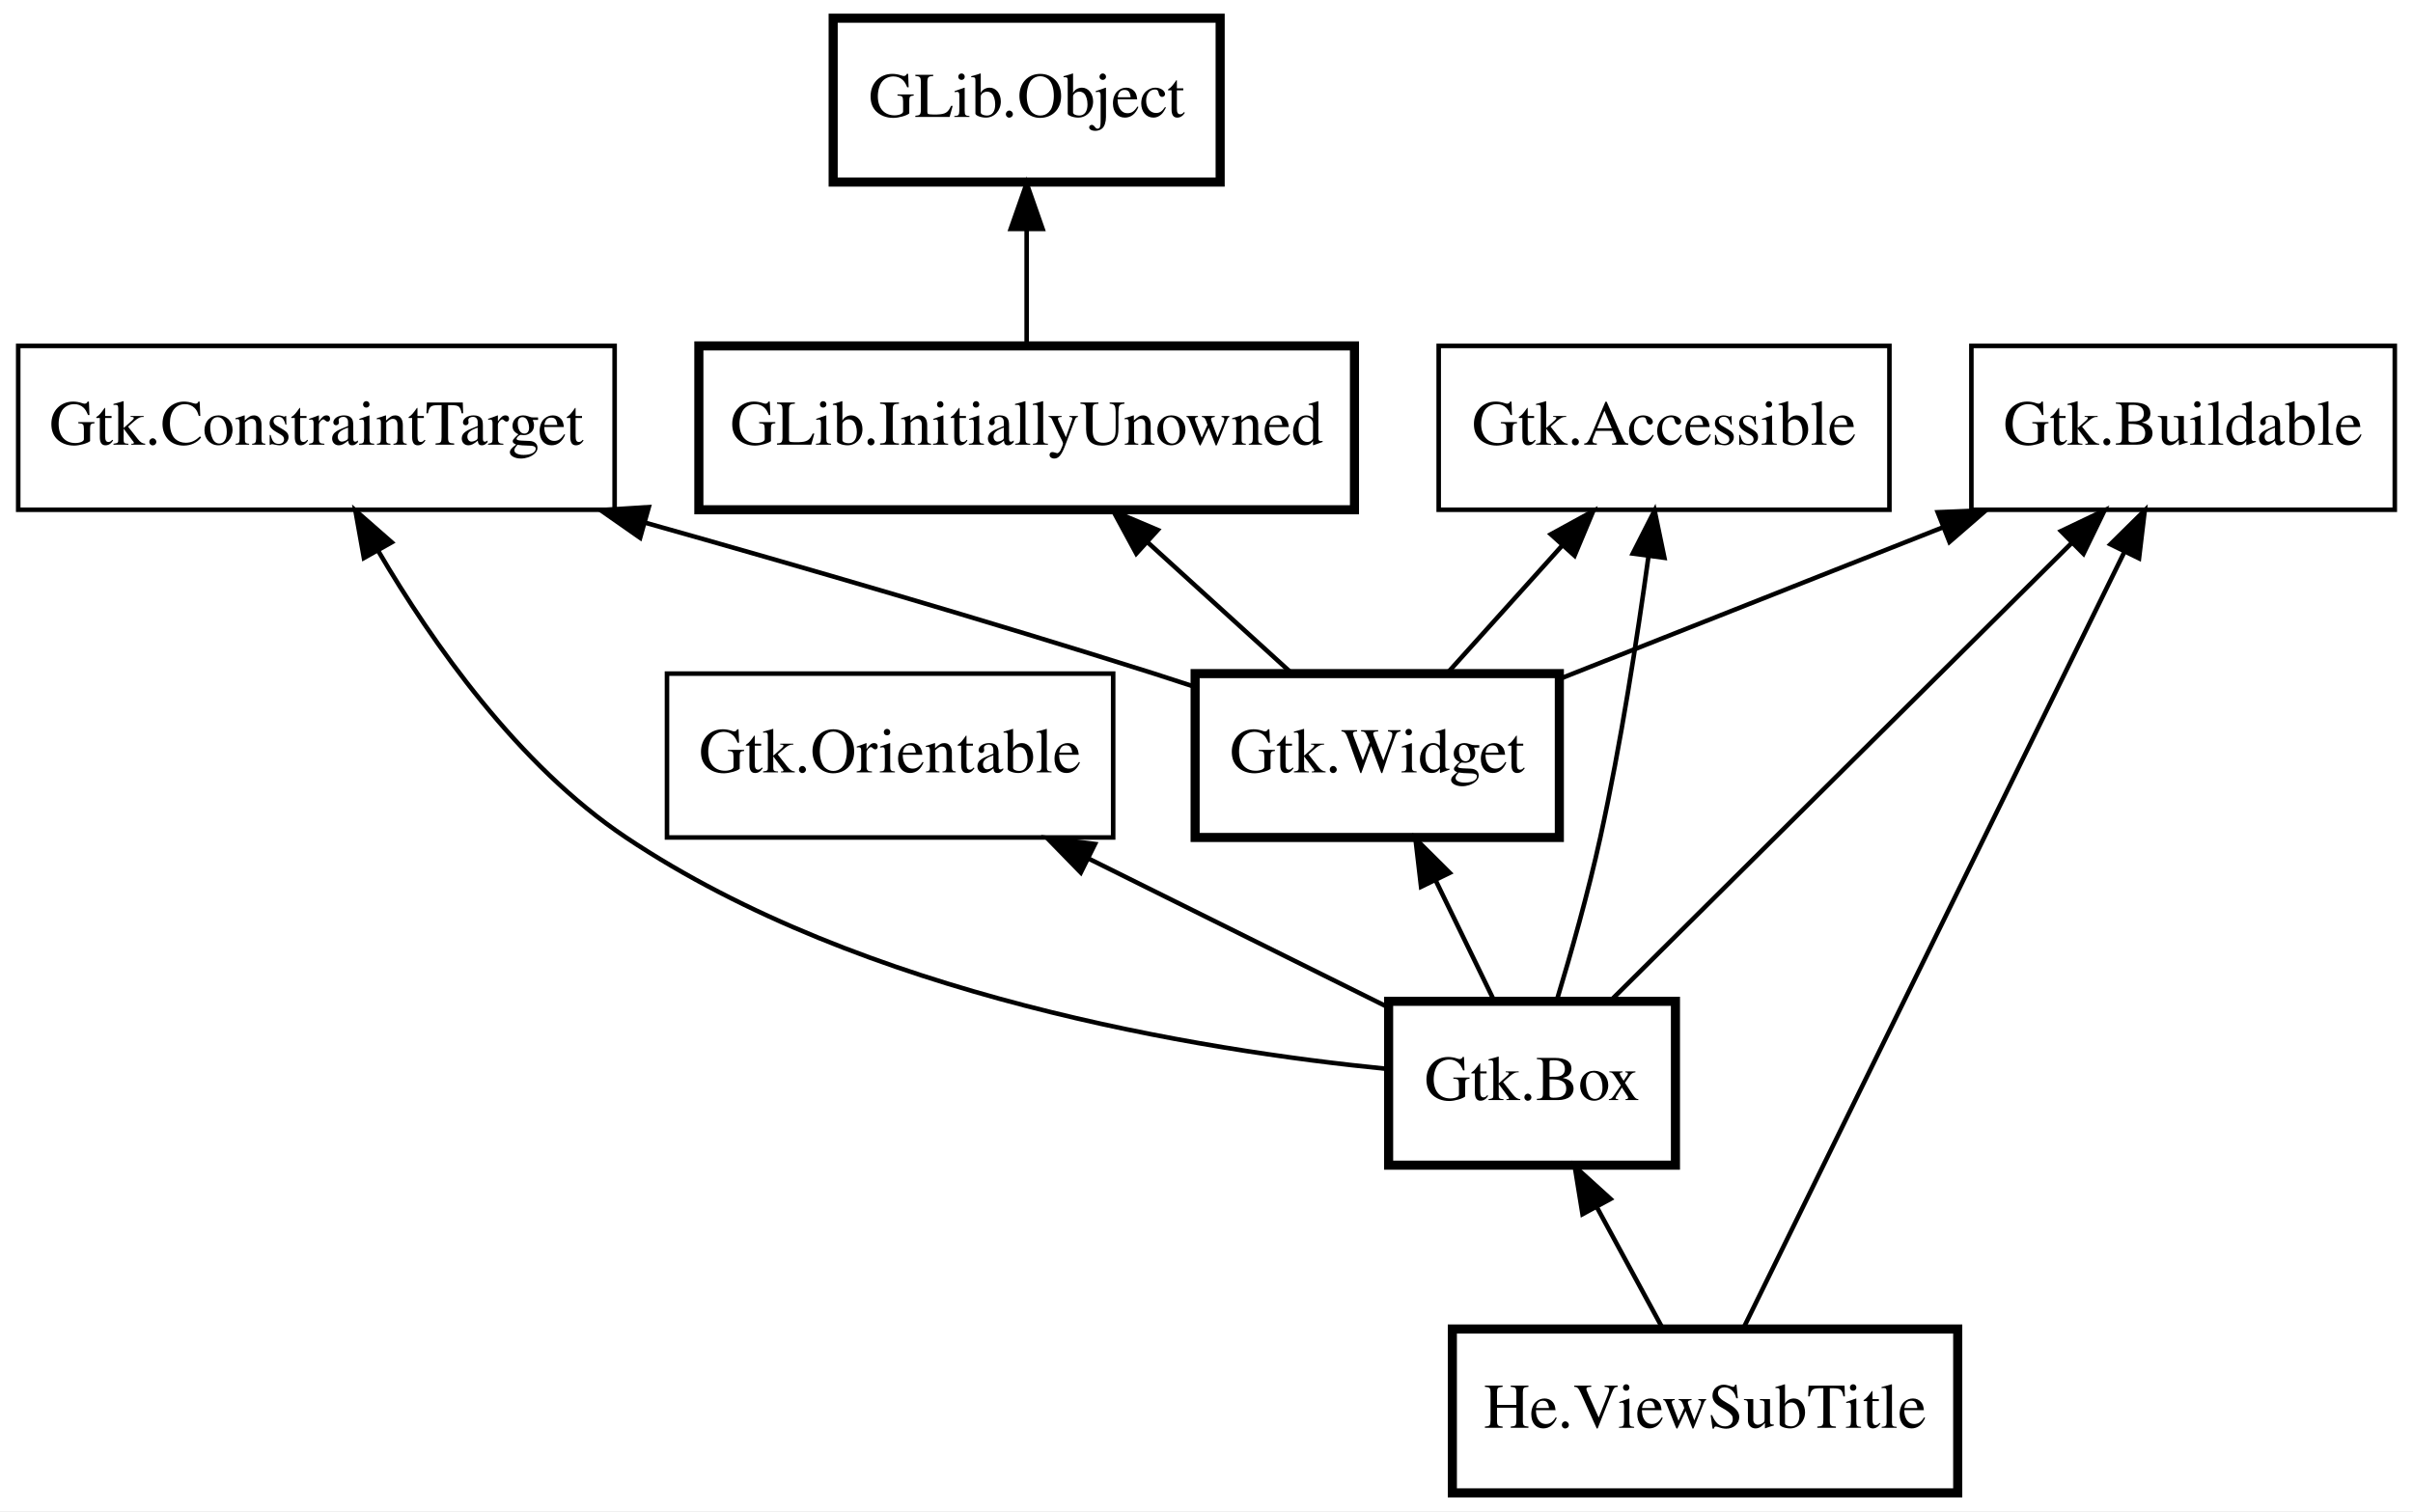
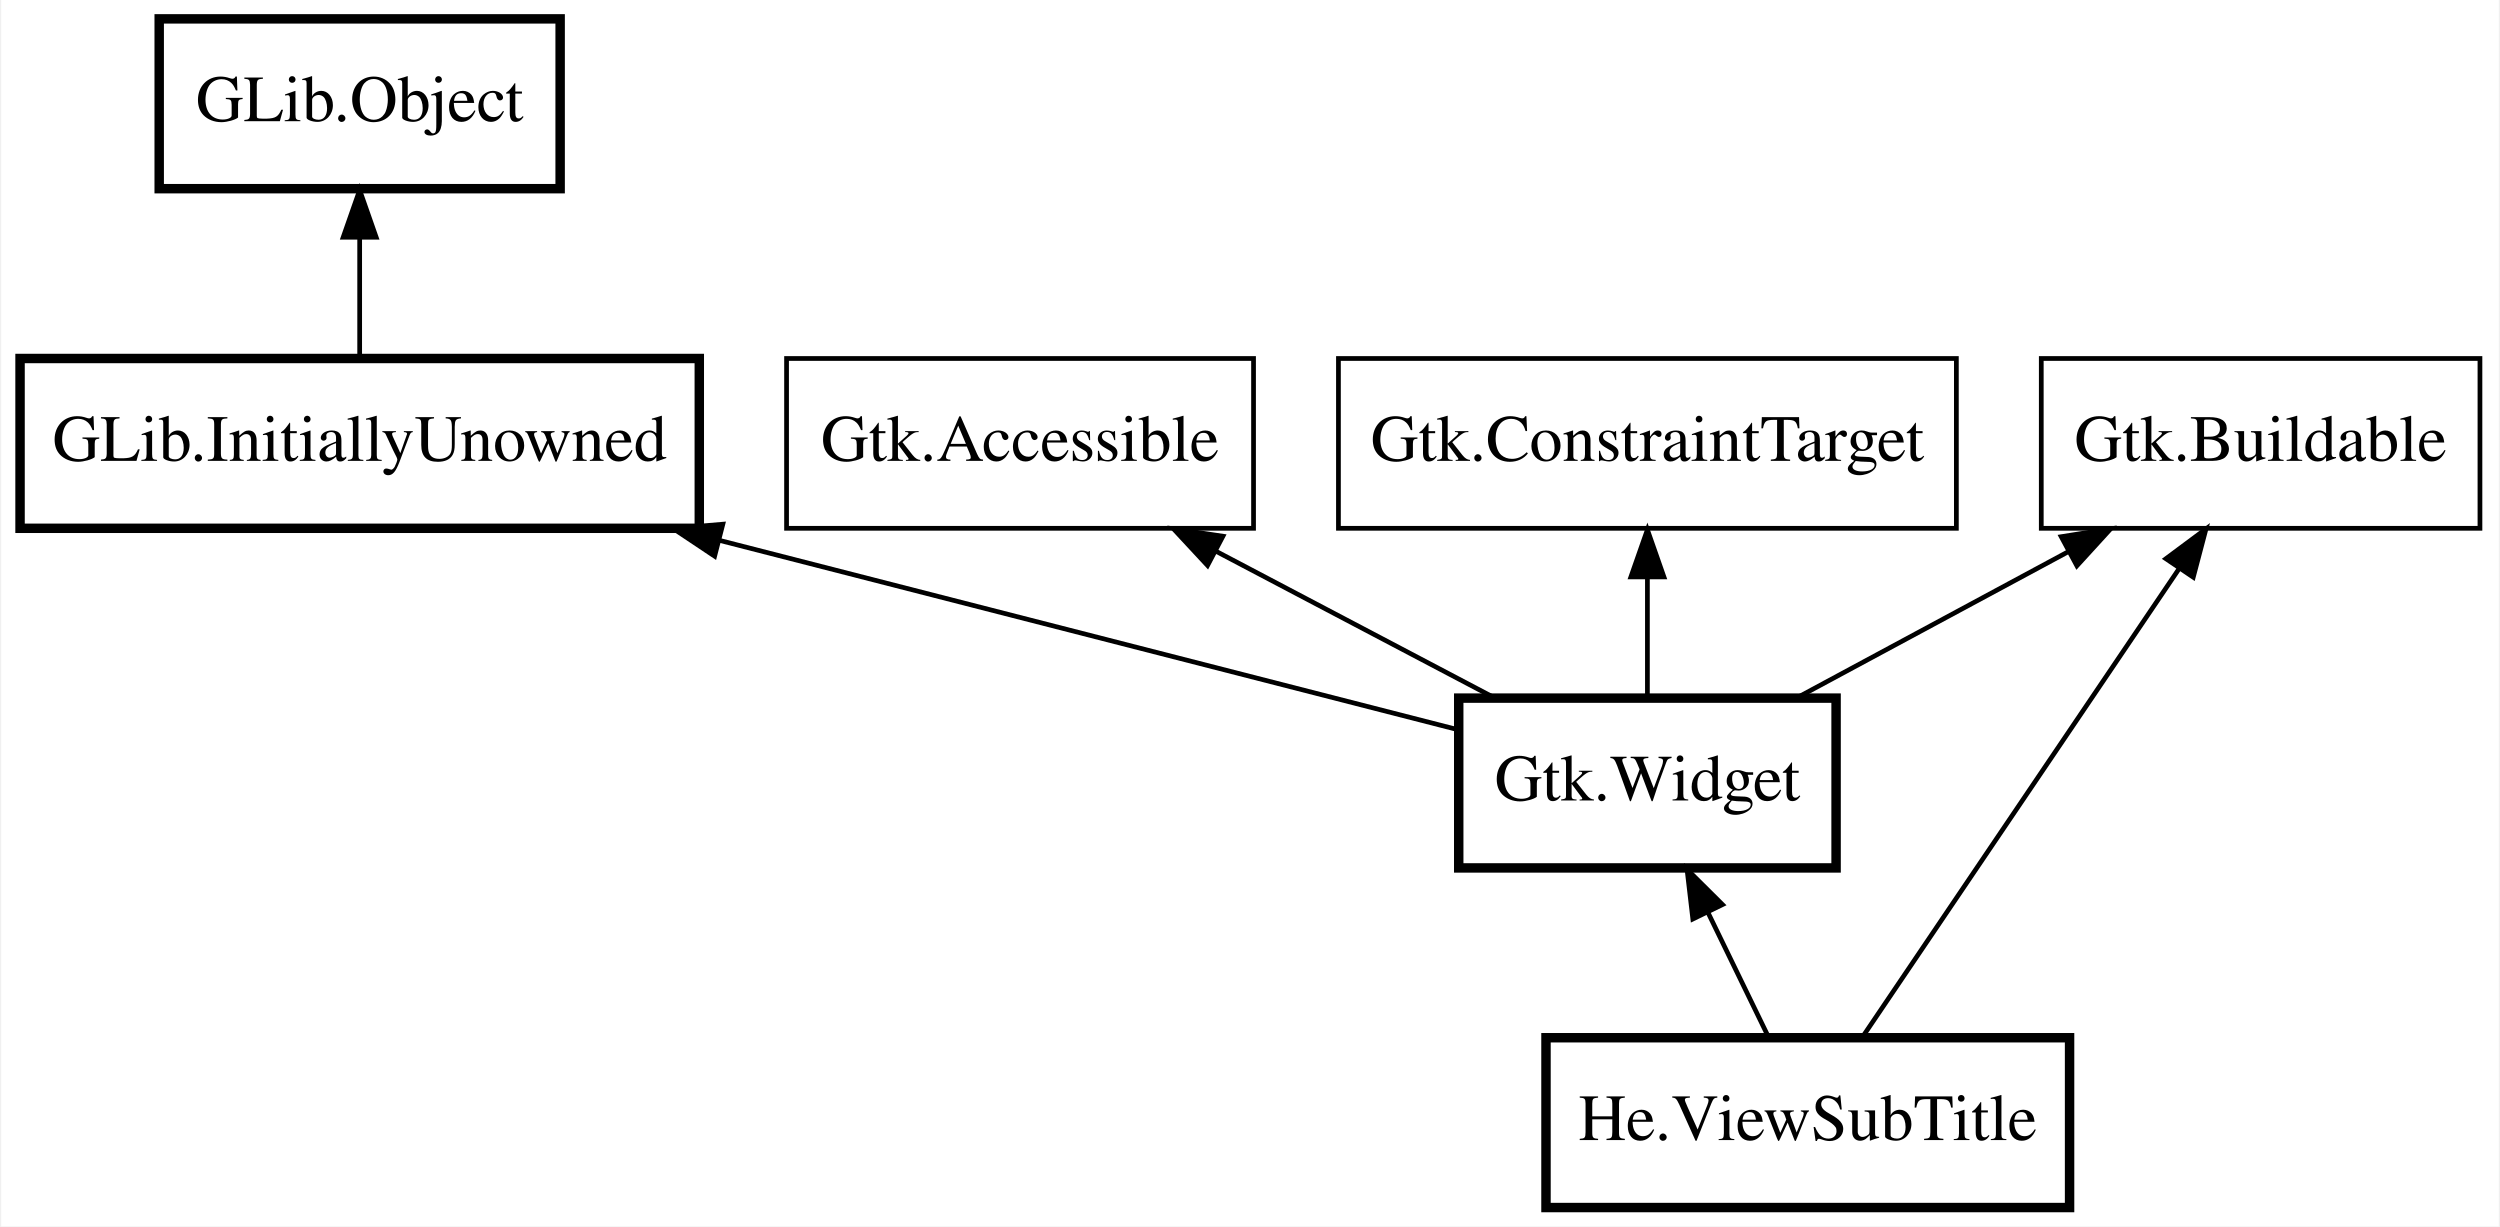
- <svg xmlns="http://www.w3.org/2000/svg" xmlns:xlink="http://www.w3.org/1999/xlink" width="530pt" height="332pt" viewBox="0.00 0.00 530.00 332.00">
-   <g id="graph0" class="graph" transform="scale(1 1) rotate(0) translate(4 328)">
-     <polygon fill="white" stroke="transparent" points="-4,4 -4,-328 526,-328 526,4 -4,4" />
+ <svg xmlns="http://www.w3.org/2000/svg" xmlns:xlink="http://www.w3.org/1999/xlink" width="530pt" height="260pt" viewBox="0.00 0.00 529.50 260.00">
+   <g id="graph0" class="graph" transform="scale(1 1) rotate(0) translate(4 256)">
+     <polygon fill="white" stroke="transparent" points="-4,4 -4,-256 525.5,-256 525.5,4 -4,4" />
    <g id="node1" class="node">
      <g id="a_node1">
        <a xlink:href="He.ViewSubTitle.html" xlink:title="He.ViewSubTitle">
-           <polygon fill="none" stroke="black" stroke-width="2" points="426,-36 315,-36 315,0 426,0 426,-36" />
-           <text text-anchor="middle" x="370.5" y="-14.3" font-family="Times" font-size="14.00">He.ViewSubTitle</text>
+           <polygon fill="none" stroke="black" stroke-width="2" points="434.5,-36 323.5,-36 323.5,0 434.5,0 434.5,-36" />
+           <text text-anchor="middle" x="379" y="-14.3" font-family="Times" font-size="14.00">He.ViewSubTitle</text>
        </a>
      </g>
    </g>
    <g id="node2" class="node">
-       <polygon fill="none" stroke="black" stroke-width="2" points="364,-108 301,-108 301,-72 364,-72 364,-108" />
-       <text text-anchor="middle" x="332.5" y="-86.3" font-family="Times" font-size="14.00">Gtk.Box</text>
+       <polygon fill="none" stroke="black" stroke-width="2" points="385,-108 305,-108 305,-72 385,-72 385,-108" />
+       <text text-anchor="middle" x="345" y="-86.3" font-family="Times" font-size="14.00">Gtk.Widget</text>
    </g>
    <g id="edge1" class="edge">
-       <path fill="none" stroke="black" d="M346.72,-62.8C351.57,-53.87 356.86,-44.13 361.21,-36.1" />
-       <polygon fill="black" stroke="black" points="343.59,-61.24 341.89,-71.7 349.74,-64.58 343.59,-61.24" />
+       <path fill="none" stroke="black" d="M357.86,-62.51C362.16,-53.67 366.84,-44.04 370.69,-36.1" />
+       <polygon fill="black" stroke="black" points="354.63,-61.17 353.4,-71.7 360.92,-64.23 354.63,-61.17" />
    </g>
    <g id="node3" class="node">
-       <polygon fill="none" stroke="black" stroke-width="2" points="338.5,-180 258.5,-180 258.5,-144 338.5,-144 338.5,-180" />
-       <text text-anchor="middle" x="298.5" y="-158.3" font-family="Times" font-size="14.00">Gtk.Widget</text>
+       <polygon fill="none" stroke="black" stroke-width="2" points="144,-180 0,-180 0,-144 144,-144 144,-180" />
+       <text text-anchor="middle" x="72" y="-158.3" font-family="Times" font-size="14.00">GLib.InitiallyUnowned</text>
    </g>
    <g id="edge2" class="edge">
-       <path fill="none" stroke="black" d="M311.36,-134.51C315.66,-125.67 320.34,-116.04 324.19,-108.1" />
-       <polygon fill="black" stroke="black" points="308.13,-133.17 306.9,-143.7 314.42,-136.23 308.13,-133.17" />
+       <path fill="none" stroke="black" d="M148.41,-141.41C199.26,-128.37 264.01,-111.77 305,-101.26" />
+       <polygon fill="black" stroke="black" points="147.25,-138.09 138.43,-143.97 148.99,-144.87 147.25,-138.09" />
    </g>
    <g id="node4" class="node">
-       <polygon fill="none" stroke="black" stroke-width="2" points="293.5,-252 149.5,-252 149.5,-216 293.5,-216 293.5,-252" />
-       <text text-anchor="middle" x="221.5" y="-230.3" font-family="Times" font-size="14.00">GLib.InitiallyUnowned</text>
+       <polygon fill="none" stroke="black" stroke-width="2" points="114.5,-252 29.5,-252 29.5,-216 114.5,-216 114.5,-252" />
+       <text text-anchor="middle" x="72" y="-230.3" font-family="Times" font-size="14.00">GLib.Object</text>
    </g>
    <g id="edge3" class="edge">
-       <path fill="none" stroke="black" d="M248.17,-208.76C258.55,-199.32 270.21,-188.72 279.69,-180.1" />
-       <polygon fill="black" stroke="black" points="245.58,-206.38 240.53,-215.7 250.29,-211.56 245.58,-206.38" />
+       <path fill="none" stroke="black" d="M72,-205.67C72,-197.05 72,-187.79 72,-180.1" />
+       <polygon fill="black" stroke="black" points="68.5,-205.7 72,-215.7 75.5,-205.7 68.5,-205.7" />
    </g>
    <g id="node5" class="node">
-       <polygon fill="none" stroke="black" stroke-width="2" points="264,-324 179,-324 179,-288 264,-288 264,-324" />
-       <text text-anchor="middle" x="221.5" y="-302.3" font-family="Times" font-size="14.00">GLib.Object</text>
+       <polygon fill="none" stroke="black" points="261.5,-180 162.5,-180 162.5,-144 261.5,-144 261.5,-180" />
+       <text text-anchor="middle" x="212" y="-158.3" font-family="Times" font-size="14.00">Gtk.Accessible</text>
    </g>
    <g id="edge4" class="edge">
-       <path fill="none" stroke="black" d="M221.5,-277.67C221.5,-269.05 221.5,-259.79 221.5,-252.1" />
-       <polygon fill="black" stroke="black" points="218,-277.7 221.5,-287.7 225,-277.7 218,-277.7" />
+       <path fill="none" stroke="black" d="M253.55,-139.13C272.5,-129.16 294.61,-117.52 312.34,-108.19" />
+       <polygon fill="black" stroke="black" points="251.75,-136.12 244.54,-143.88 255.01,-142.32 251.75,-136.12" />
    </g>
    <g id="node6" class="node">
-       <polygon fill="none" stroke="black" points="411,-252 312,-252 312,-216 411,-216 411,-252" />
-       <text text-anchor="middle" x="361.5" y="-230.3" font-family="Times" font-size="14.00">Gtk.Accessible</text>
+       <polygon fill="none" stroke="black" points="521.5,-180 428.5,-180 428.5,-144 521.5,-144 521.5,-180" />
+       <text text-anchor="middle" x="475" y="-158.3" font-family="Times" font-size="14.00">Gtk.Buildable</text>
    </g>
-     <g id="edge8" class="edge">
-       <path fill="none" stroke="black" d="M358.06,-205.64C355.62,-187.95 352,-164.5 347.5,-144 344.84,-131.86 341.01,-118.38 337.89,-108.05" />
-       <polygon fill="black" stroke="black" points="354.63,-206.38 359.42,-215.82 361.57,-205.45 354.63,-206.38" />
+     <g id="edge7" class="edge">
+       <path fill="none" stroke="black" d="M457.8,-135.56C438.4,-106.86 407.37,-60.96 390.62,-36.19" />
+       <polygon fill="black" stroke="black" points="454.92,-137.55 463.42,-143.87 460.72,-133.63 454.92,-137.55" />
    </g>
    <g id="edge5" class="edge">
-       <path fill="none" stroke="black" d="M339.18,-208.2C330.81,-198.9 321.5,-188.55 313.89,-180.1" />
-       <polygon fill="black" stroke="black" points="336.64,-210.61 345.93,-215.7 341.84,-205.92 336.64,-210.61" />
+       <path fill="none" stroke="black" d="M434.39,-139.13C415.87,-129.16 394.26,-117.52 376.92,-108.19" />
+       <polygon fill="black" stroke="black" points="432.73,-142.22 443.2,-143.88 436.05,-136.05 432.73,-142.22" />
    </g>
    <g id="node7" class="node">
-       <polygon fill="none" stroke="black" points="522,-252 429,-252 429,-216 522,-216 522,-252" />
-       <text text-anchor="middle" x="475.5" y="-230.3" font-family="Times" font-size="14.00">Gtk.Buildable</text>
-     </g>
-     <g id="edge12" class="edge">
-       <path fill="none" stroke="black" d="M462.66,-206.84C440.89,-162.47 397.31,-73.64 378.96,-36.23" />
-       <polygon fill="black" stroke="black" points="459.54,-208.41 467.08,-215.85 465.82,-205.33 459.54,-208.41" />
-     </g>
-     <g id="edge9" class="edge">
-       <path fill="none" stroke="black" d="M450.99,-208.66C422.17,-180.05 375.08,-133.28 349.81,-108.19" />
-       <polygon fill="black" stroke="black" points="448.69,-211.31 458.25,-215.87 453.62,-206.34 448.69,-211.31" />
+       <polygon fill="none" stroke="black" points="410.5,-180 279.5,-180 279.5,-144 410.5,-144 410.5,-180" />
+       <text text-anchor="middle" x="345" y="-158.3" font-family="Times" font-size="14.00">Gtk.ConstraintTarget</text>
    </g>
    <g id="edge6" class="edge">
-       <path fill="none" stroke="black" d="M422.9,-212.2C395.92,-201.53 363.57,-188.73 338.63,-178.87" />
-       <polygon fill="black" stroke="black" points="421.61,-215.45 432.2,-215.88 424.19,-208.94 421.61,-215.45" />
-     </g>
-     <g id="node8" class="node">
-       <polygon fill="none" stroke="black" points="131,-252 0,-252 0,-216 131,-216 131,-252" />
-       <text text-anchor="middle" x="65.5" y="-230.3" font-family="Times" font-size="14.00">Gtk.ConstraintTarget</text>
-     </g>
-     <g id="edge10" class="edge">
-       <path fill="none" stroke="black" d="M79.12,-206.88C90.91,-186.79 109.78,-159.86 133.5,-144 185.51,-109.22 259.41,-97.23 300.96,-93.12" />
-       <polygon fill="black" stroke="black" points="75.93,-205.41 74.06,-215.84 82.03,-208.85 75.93,-205.41" />
-     </g>
-     <g id="edge7" class="edge">
-       <path fill="none" stroke="black" d="M137.78,-213.14C171.81,-203.55 212.87,-191.62 249.5,-180 252.42,-179.07 255.43,-178.09 258.45,-177.09" />
-       <polygon fill="black" stroke="black" points="136.6,-209.84 127.92,-215.91 138.5,-216.58 136.6,-209.84" />
-     </g>
-     <g id="node9" class="node">
-       <polygon fill="none" stroke="black" points="240.5,-180 142.5,-180 142.5,-144 240.5,-144 240.5,-180" />
-       <text text-anchor="middle" x="191.5" y="-158.3" font-family="Times" font-size="14.00">Gtk.Orientable</text>
-     </g>
-     <g id="edge11" class="edge">
-       <path fill="none" stroke="black" d="M235.13,-139.34C256.36,-128.8 281.4,-116.37 300.77,-106.75" />
-       <polygon fill="black" stroke="black" points="233.39,-136.29 225.99,-143.88 236.51,-142.56 233.39,-136.29" />
+       <path fill="none" stroke="black" d="M345,-133.67C345,-125.05 345,-115.79 345,-108.1" />
+       <polygon fill="black" stroke="black" points="341.5,-133.7 345,-143.7 348.5,-133.7 341.5,-133.7" />
    </g>
  </g>
</svg>
